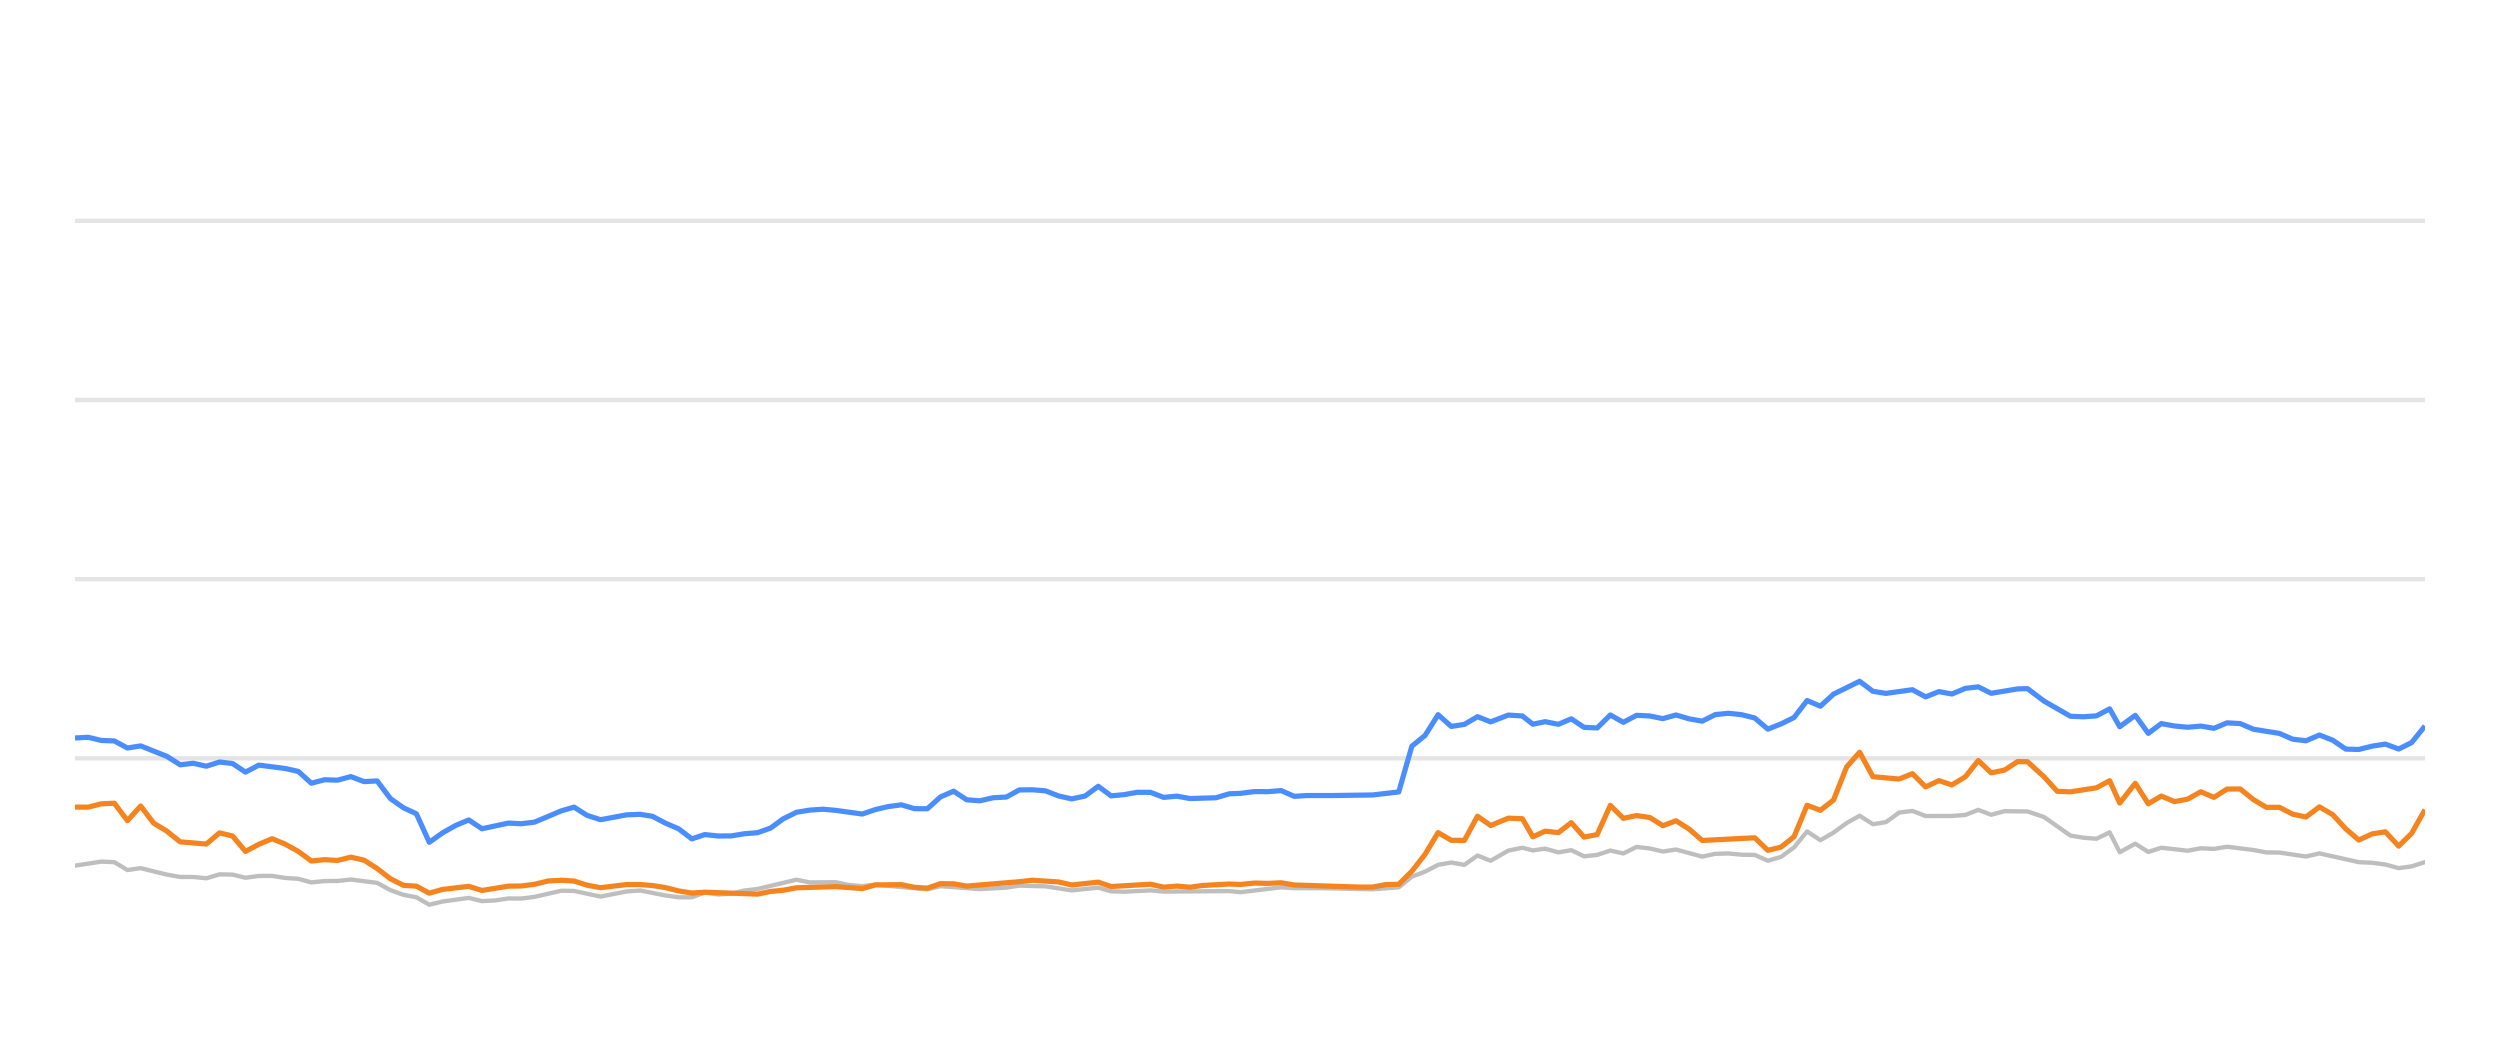
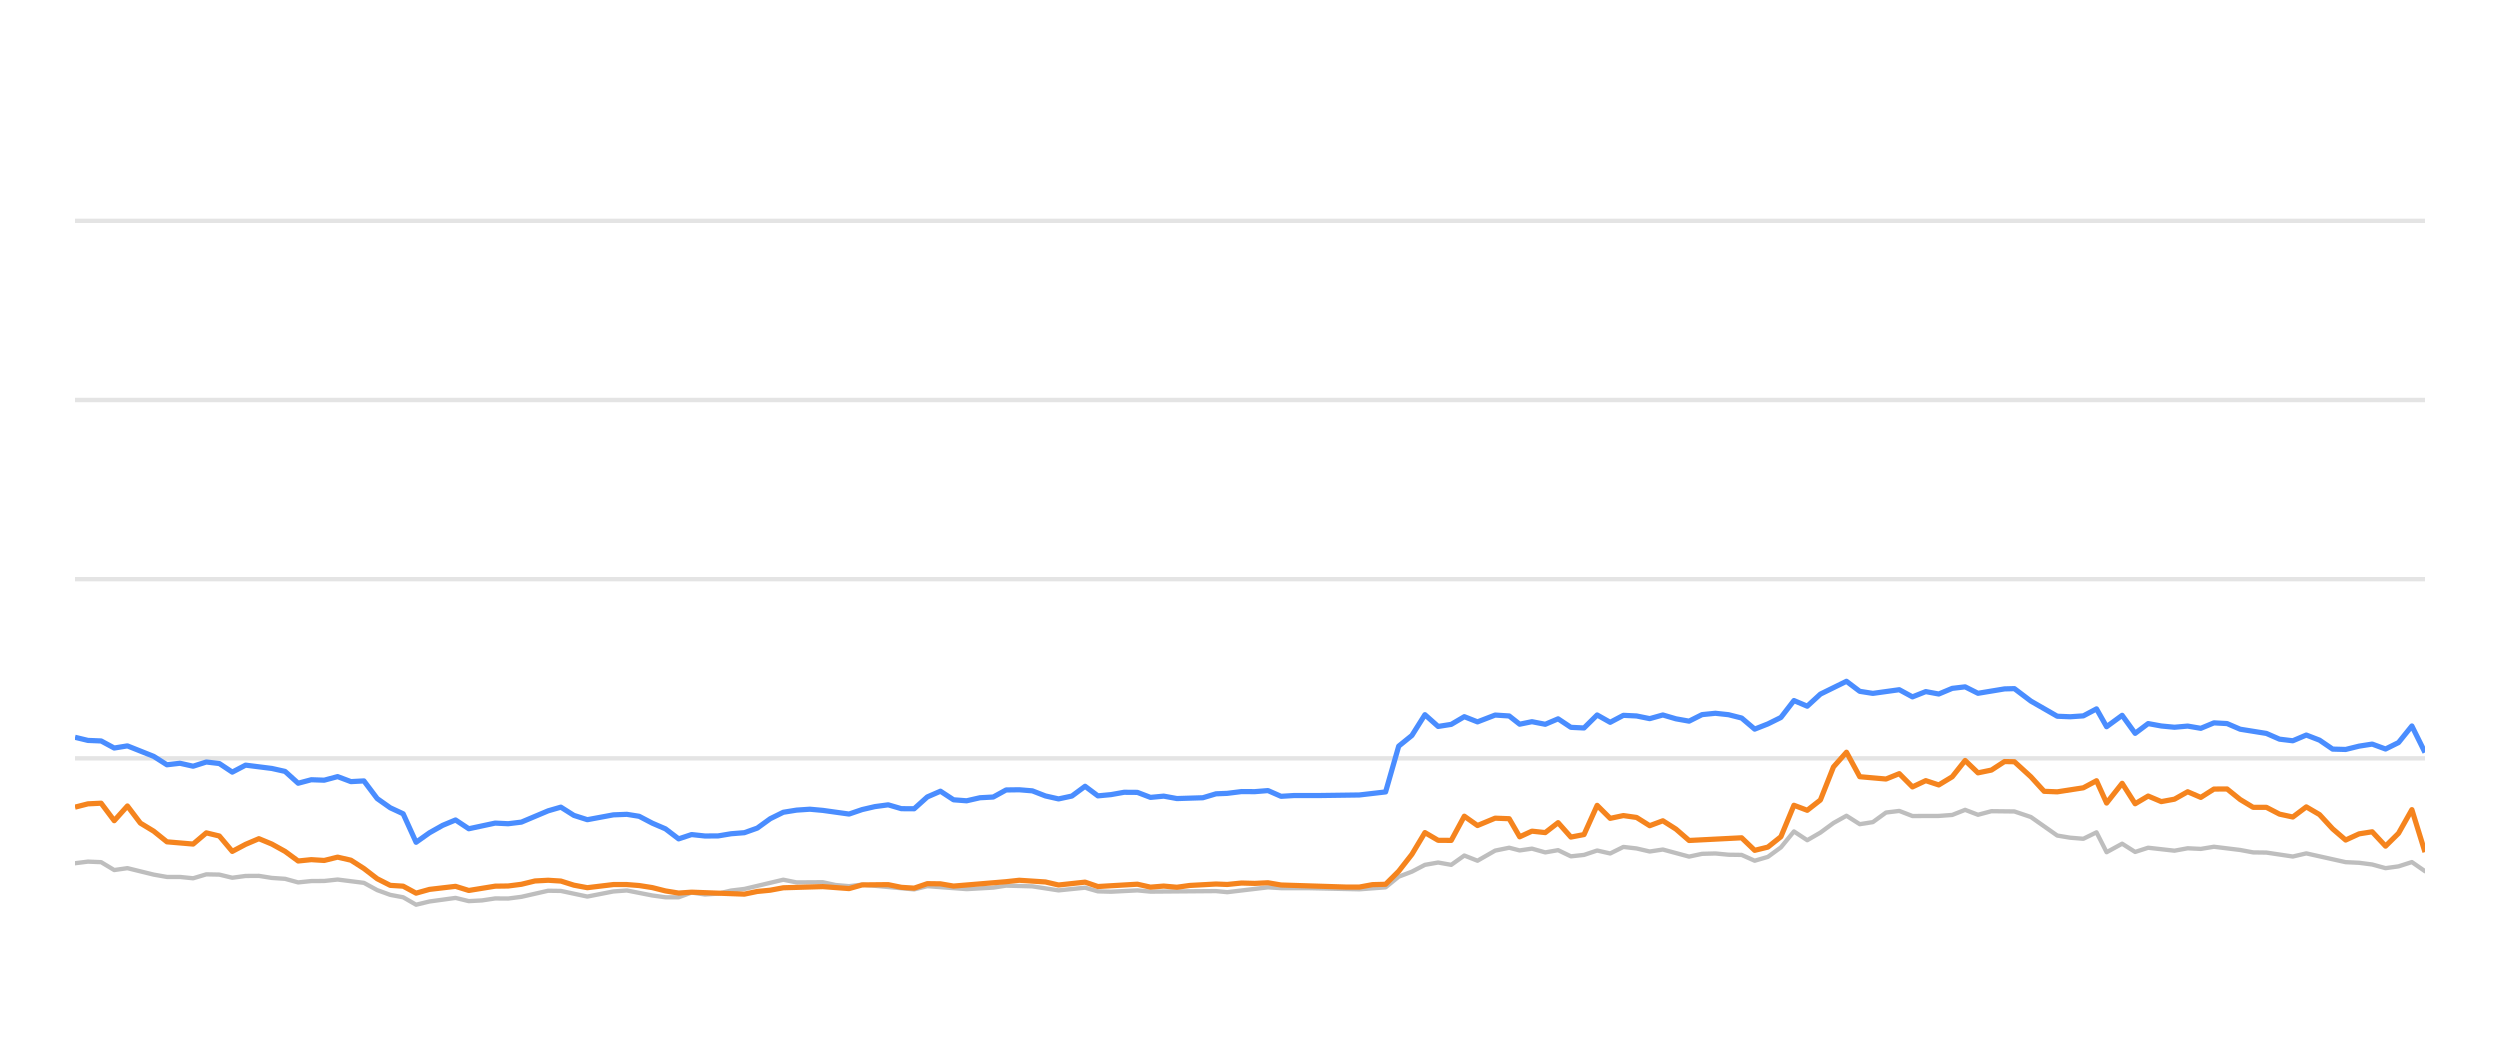
<svg xmlns="http://www.w3.org/2000/svg" width="288pt" height="120pt" viewBox="0 0 288 120" version="1.1">
  <defs>
    <style type="text/css">*{stroke-linejoin: round; stroke-linecap: butt}</style>
  </defs>
  <g id="figure_1">
    <g id="patch_1">
      <path d="M 0 120  L 288 120  L 288 0  L 0 0  L 0 120  z " style="fill: none; opacity: 0" />
    </g>
    <g id="axes_1">
      <g id="patch_2">
        <path d="M 8.64 108  L 279.36 108  L 279.36 4.8  L 8.64 4.8  L 8.64 108  z " style="fill: none" />
      </g>
      <g id="matplotlib.axis_1" />
      <g id="matplotlib.axis_2" />
      <g id="line2d_1">
-         <path d="M 8.64 87.36  L 279.36 87.36  " clip-path="url(#p22b6731698)" style="fill: none; stroke: #b2b2b2; stroke-opacity: 0.35; stroke-width: 0.5; stroke-linecap: square" />
+         <path d="M 8.64 87.36  L 279.36 87.36  " clip-path="url(#p118afb4922)" style="fill: none; stroke: #b2b2b2; stroke-opacity: 0.35; stroke-width: 0.5; stroke-linecap: square" />
      </g>
      <g id="line2d_2">
-         <path d="M 8.64 66.72  L 279.36 66.72  " clip-path="url(#p22b6731698)" style="fill: none; stroke: #b2b2b2; stroke-opacity: 0.35; stroke-width: 0.5; stroke-linecap: square" />
+         <path d="M 8.64 66.72  L 279.36 66.72  " clip-path="url(#p118afb4922)" style="fill: none; stroke: #b2b2b2; stroke-opacity: 0.35; stroke-width: 0.5; stroke-linecap: square" />
      </g>
      <g id="line2d_3">
-         <path d="M 8.64 46.08  L 279.36 46.08  " clip-path="url(#p22b6731698)" style="fill: none; stroke: #b2b2b2; stroke-opacity: 0.35; stroke-width: 0.5; stroke-linecap: square" />
+         <path d="M 8.64 46.08  L 279.36 46.08  " clip-path="url(#p118afb4922)" style="fill: none; stroke: #b2b2b2; stroke-opacity: 0.35; stroke-width: 0.5; stroke-linecap: square" />
      </g>
      <g id="line2d_4">
-         <path d="M 8.64 25.44  L 279.36 25.44  " clip-path="url(#p22b6731698)" style="fill: none; stroke: #b2b2b2; stroke-opacity: 0.35; stroke-width: 0.5; stroke-linecap: square" />
+         <path d="M 8.64 25.44  L 279.36 25.44  " clip-path="url(#p118afb4922)" style="fill: none; stroke: #b2b2b2; stroke-opacity: 0.35; stroke-width: 0.5; stroke-linecap: square" />
      </g>
      <g id="line2d_5">
-         <path d="M 8.64 99.723  L 11.654 99.259  L 13.172 99.321  L 14.682 100.229  L 16.201 100.012  L 19.227 100.755  L 20.753 101.024  L 22.254 101.024  L 23.771 101.178  L 25.291 100.724  L 26.79 100.755  L 28.281 101.117  L 29.816 100.91  L 31.348 100.9  L 32.836 101.137  L 34.363 101.24  L 35.87 101.653  L 37.382 101.498  L 38.872 101.488  L 40.414 101.323  L 43.445 101.705  L 44.973 102.541  L 46.479 103.088  L 47.966 103.366  L 49.454 104.223  L 50.998 103.851  L 53.999 103.439  L 55.526 103.81  L 57.046 103.728  L 58.563 103.5  L 60.064 103.511  L 61.586 103.315  L 64.668 102.613  L 66.131 102.634  L 69.182 103.284  L 72.176 102.696  L 73.732 102.582  L 76.67 103.16  L 78.181 103.366  L 79.7 103.366  L 81.193 102.819  L 82.733 103.046  L 84.255 102.943  L 85.737 102.592  L 87.271 102.407  L 91.756 101.344  L 93.289 101.653  L 96.304 101.633  L 97.774 101.952  L 99.332 102.087  L 100.84 101.911  L 106.832 102.458  L 108.343 102.087  L 112.874 102.427  L 115.94 102.252  L 117.424 102.025  L 120.446 102.107  L 123.464 102.572  L 126.52 102.262  L 127.995 102.685  L 129.511 102.726  L 132.544 102.572  L 134.055 102.716  L 141.601 102.654  L 142.898 102.778  L 147.588 102.221  L 149.092 102.314  L 152.138 102.314  L 158.116 102.448  L 161.137 102.221  L 162.648 100.993  L 164.165 100.415  L 165.669 99.63  L 167.189 99.362  L 168.699 99.63  L 170.206 98.557  L 171.724 99.156  L 173.757 97.99  L 175.377 97.659  L 176.582 97.969  L 177.995 97.763  L 179.53 98.196  L 181.009 97.938  L 182.483 98.65  L 183.994 98.485  L 185.508 97.979  L 187.009 98.32  L 188.53 97.566  L 190.05 97.742  L 191.562 98.093  L 193.076 97.866  L 196.097 98.681  L 197.595 98.361  L 199.127 98.32  L 200.644 98.464  L 202.15 98.485  L 203.655 99.156  L 205.174 98.712  L 206.674 97.618  L 208.176 95.781  L 209.71 96.792  L 211.226 95.915  L 212.731 94.811  L 214.229 93.975  L 215.757 94.945  L 217.266 94.708  L 218.783 93.604  L 220.311 93.418  L 221.831 94.006  L 224.86 93.996  L 226.409 93.882  L 227.897 93.294  L 229.379 93.862  L 230.929 93.449  L 233.573 93.48  L 235.471 94.12  L 238.508 96.256  L 239.999 96.504  L 241.514 96.627  L 243.031 95.884  L 244.193 98.175  L 245.983 97.195  L 247.482 98.144  L 248.98 97.659  L 252.012 98  L 253.535 97.721  L 255.045 97.794  L 256.558 97.546  L 259.584 97.917  L 261.074 98.196  L 262.602 98.217  L 265.644 98.671  L 267.198 98.31  L 271.732 99.321  L 273.28 99.393  L 274.789 99.589  L 276.327 100.012  L 277.822 99.806  L 279.36 99.311  L 279.36 99.311  " clip-path="url(#p22b6731698)" style="fill: none; stroke: #bebebe; stroke-width: 0.5; stroke-linecap: round" />
+         <path d="M 8.64 99.445  L 10.13 99.259  L 11.649 99.321  L 13.159 100.229  L 14.678 100.012  L 17.704 100.755  L 19.23 101.024  L 20.731 101.024  L 22.248 101.178  L 23.768 100.724  L 25.268 100.755  L 26.759 101.117  L 28.294 100.91  L 29.825 100.9  L 31.314 101.137  L 32.841 101.24  L 34.348 101.653  L 35.86 101.498  L 37.35 101.488  L 38.892 101.323  L 41.923 101.705  L 43.451 102.541  L 44.957 103.088  L 46.444 103.366  L 47.932 104.223  L 49.476 103.851  L 52.477 103.439  L 54.004 103.81  L 55.525 103.728  L 57.042 103.5  L 58.542 103.511  L 60.065 103.315  L 63.147 102.613  L 64.61 102.634  L 67.661 103.284  L 70.655 102.696  L 72.211 102.582  L 75.149 103.16  L 76.66 103.366  L 78.179 103.366  L 79.672 102.819  L 81.213 103.046  L 82.735 102.943  L 84.217 102.592  L 85.751 102.407  L 90.236 101.344  L 91.769 101.653  L 94.784 101.633  L 96.255 101.952  L 97.812 102.087  L 99.32 101.911  L 105.312 102.458  L 106.824 102.087  L 111.355 102.427  L 114.421 102.252  L 115.905 102.025  L 118.927 102.107  L 121.946 102.572  L 125.002 102.262  L 126.477 102.685  L 127.993 102.726  L 131.026 102.572  L 132.537 102.716  L 140.083 102.654  L 141.38 102.778  L 146.071 102.221  L 147.574 102.314  L 150.621 102.314  L 156.599 102.448  L 159.62 102.221  L 161.131 100.993  L 162.648 100.415  L 164.152 99.63  L 165.673 99.362  L 167.182 99.63  L 168.69 98.557  L 170.207 99.156  L 172.241 97.99  L 173.86 97.659  L 175.066 97.969  L 176.479 97.763  L 178.014 98.196  L 179.493 97.938  L 180.967 98.65  L 182.478 98.485  L 183.992 97.979  L 185.493 98.32  L 187.014 97.566  L 188.534 97.742  L 190.047 98.093  L 191.56 97.866  L 194.582 98.681  L 196.079 98.361  L 197.612 98.32  L 199.129 98.464  L 200.635 98.485  L 202.14 99.156  L 203.659 98.712  L 205.159 97.618  L 206.662 95.781  L 208.195 96.792  L 209.711 95.915  L 211.216 94.811  L 212.714 93.975  L 214.242 94.945  L 215.752 94.708  L 217.268 93.604  L 218.797 93.418  L 220.316 94.006  L 223.345 93.996  L 224.895 93.882  L 226.383 93.294  L 227.865 93.862  L 229.415 93.449  L 232.059 93.48  L 233.957 94.12  L 236.995 96.256  L 238.486 96.504  L 240.001 96.627  L 241.518 95.884  L 242.68 98.175  L 244.47 97.195  L 245.969 98.144  L 247.467 97.659  L 250.499 98  L 252.022 97.721  L 253.532 97.794  L 255.045 97.546  L 258.071 97.917  L 259.561 98.196  L 261.09 98.217  L 264.132 98.671  L 265.686 98.31  L 270.22 99.321  L 271.768 99.393  L 273.277 99.589  L 274.815 100.012  L 276.31 99.806  L 277.848 99.311  L 279.36 100.363  L 279.36 100.363  " clip-path="url(#p118afb4922)" style="fill: none; stroke: #bebebe; stroke-width: 0.5; stroke-linecap: round" />
      </g>
      <g id="line2d_6">
-         <path d="M 8.64 85.017  L 10.163 84.935  L 11.654 85.296  L 13.172 85.358  L 14.682 86.173  L 16.201 85.926  L 19.227 87.133  L 20.753 88.103  L 22.254 87.928  L 23.771 88.268  L 25.291 87.783  L 26.79 87.959  L 28.281 88.949  L 29.816 88.144  L 32.836 88.526  L 34.363 88.867  L 35.87 90.229  L 37.382 89.826  L 38.872 89.878  L 40.414 89.465  L 41.948 90.043  L 43.445 89.961  L 44.973 91.994  L 46.479 93.057  L 47.966 93.748  L 49.454 97.03  L 50.998 95.936  L 52.516 95.079  L 53.999 94.46  L 55.526 95.472  L 58.563 94.821  L 60.064 94.894  L 61.586 94.708  L 64.668 93.408  L 66.131 92.984  L 67.635 93.934  L 69.182 94.429  L 72.176 93.872  L 73.732 93.81  L 75.153 94.037  L 76.67 94.832  L 78.181 95.482  L 79.7 96.638  L 81.193 96.142  L 82.733 96.307  L 84.255 96.297  L 85.737 96.049  L 87.271 95.926  L 88.756 95.399  L 90.251 94.316  L 91.756 93.573  L 93.289 93.325  L 94.815 93.222  L 96.304 93.356  L 99.332 93.779  L 100.84 93.263  L 102.306 92.922  L 103.84 92.716  L 105.355 93.16  L 106.832 93.17  L 108.343 91.808  L 109.859 91.147  L 111.37 92.138  L 112.874 92.252  L 114.408 91.901  L 115.94 91.818  L 117.424 91.003  L 118.937 90.982  L 120.446 91.106  L 121.957 91.694  L 123.464 92.035  L 125 91.705  L 126.52 90.58  L 127.995 91.684  L 129.511 91.54  L 131.012 91.271  L 132.544 91.282  L 134.055 91.86  L 135.579 91.715  L 137.098 91.994  L 140.084 91.901  L 141.601 91.447  L 142.898 91.395  L 144.54 91.189  L 146.069 91.199  L 147.588 91.075  L 149.092 91.736  L 150.623 91.643  L 153.648 91.643  L 158.116 91.581  L 161.137 91.23  L 162.648 85.956  L 164.165 84.728  L 165.669 82.334  L 167.189 83.686  L 168.699 83.449  L 170.206 82.561  L 171.724 83.16  L 173.757 82.375  L 175.377 82.479  L 176.582 83.428  L 177.995 83.139  L 179.53 83.438  L 181.009 82.809  L 182.483 83.789  L 183.994 83.862  L 185.508 82.365  L 187.009 83.211  L 188.53 82.406  L 190.05 82.479  L 191.562 82.788  L 193.076 82.365  L 194.588 82.809  L 196.097 83.077  L 197.595 82.324  L 199.127 82.169  L 200.644 82.334  L 202.15 82.716  L 203.655 83.996  L 205.174 83.397  L 206.674 82.654  L 208.176 80.704  L 209.71 81.354  L 211.226 79.961  L 214.229 78.485  L 215.757 79.641  L 217.266 79.878  L 220.311 79.455  L 221.831 80.28  L 223.362 79.672  L 224.86 79.95  L 226.409 79.3  L 227.897 79.125  L 229.379 79.868  L 232.432 79.362  L 233.573 79.331  L 235.471 80.766  L 238.508 82.51  L 239.999 82.572  L 241.514 82.468  L 243.031 81.663  L 244.193 83.717  L 245.983 82.406  L 247.482 84.481  L 248.98 83.356  L 250.491 83.634  L 252.012 83.779  L 253.535 83.645  L 255.045 83.903  L 256.558 83.273  L 258.072 83.356  L 259.584 84.006  L 262.602 84.491  L 264.113 85.152  L 265.644 85.337  L 267.198 84.677  L 268.721 85.265  L 270.231 86.297  L 271.732 86.338  L 273.28 85.956  L 274.789 85.719  L 276.327 86.287  L 277.822 85.544  L 279.36 83.634  L 279.36 83.634  " clip-path="url(#p22b6731698)" style="fill: none; stroke: #4a8dff; stroke-width: 0.6" />
+         <path d="M 8.64 84.935  L 10.13 85.296  L 11.649 85.358  L 13.159 86.173  L 14.678 85.926  L 17.704 87.133  L 19.23 88.103  L 20.731 87.928  L 22.248 88.268  L 23.768 87.783  L 25.268 87.959  L 26.759 88.949  L 28.294 88.144  L 31.314 88.526  L 32.841 88.867  L 34.348 90.229  L 35.86 89.826  L 37.35 89.878  L 38.892 89.465  L 40.426 90.043  L 41.923 89.961  L 43.451 91.994  L 44.957 93.057  L 46.444 93.748  L 47.932 97.03  L 49.476 95.936  L 50.994 95.079  L 52.477 94.46  L 54.004 95.472  L 57.042 94.821  L 58.542 94.894  L 60.065 94.708  L 63.147 93.408  L 64.61 92.984  L 66.114 93.934  L 67.661 94.429  L 70.655 93.872  L 72.211 93.81  L 73.632 94.037  L 75.149 94.832  L 76.66 95.482  L 78.179 96.638  L 79.672 96.142  L 81.213 96.307  L 82.735 96.297  L 84.217 96.049  L 85.751 95.926  L 87.236 95.399  L 88.731 94.316  L 90.236 93.573  L 91.769 93.325  L 93.296 93.222  L 94.784 93.356  L 97.812 93.779  L 99.32 93.263  L 100.787 92.922  L 102.321 92.716  L 103.836 93.16  L 105.312 93.17  L 106.824 91.808  L 108.34 91.147  L 109.851 92.138  L 111.355 92.252  L 112.89 91.901  L 114.421 91.818  L 115.905 91.003  L 117.418 90.982  L 118.927 91.106  L 120.438 91.694  L 121.946 92.035  L 123.482 91.705  L 125.002 90.58  L 126.477 91.684  L 127.993 91.54  L 129.494 91.271  L 131.026 91.282  L 132.537 91.86  L 134.061 91.715  L 135.58 91.994  L 138.566 91.901  L 140.083 91.447  L 141.38 91.395  L 143.023 91.189  L 144.551 91.199  L 146.071 91.075  L 147.574 91.736  L 149.106 91.643  L 152.131 91.643  L 156.599 91.581  L 159.62 91.23  L 161.131 85.956  L 162.648 84.728  L 164.152 82.334  L 165.673 83.686  L 167.182 83.449  L 168.69 82.561  L 170.207 83.16  L 172.241 82.375  L 173.86 82.479  L 175.066 83.428  L 176.479 83.139  L 178.014 83.438  L 179.493 82.809  L 180.967 83.789  L 182.478 83.862  L 183.992 82.365  L 185.493 83.211  L 187.014 82.406  L 188.534 82.479  L 190.047 82.788  L 191.56 82.365  L 193.072 82.809  L 194.582 83.077  L 196.079 82.324  L 197.612 82.169  L 199.129 82.334  L 200.635 82.716  L 202.14 83.996  L 203.659 83.397  L 205.159 82.654  L 206.662 80.704  L 208.195 81.354  L 209.711 79.961  L 212.714 78.485  L 214.242 79.641  L 215.752 79.878  L 218.797 79.455  L 220.316 80.28  L 221.848 79.672  L 223.345 79.95  L 224.895 79.3  L 226.383 79.125  L 227.865 79.868  L 230.918 79.362  L 232.059 79.331  L 233.957 80.766  L 236.995 82.51  L 238.486 82.572  L 240.001 82.468  L 241.518 81.663  L 242.68 83.717  L 244.47 82.406  L 245.969 84.481  L 247.467 83.356  L 248.978 83.634  L 250.499 83.779  L 252.022 83.645  L 253.532 83.903  L 255.045 83.273  L 256.559 83.356  L 258.071 84.006  L 261.09 84.491  L 262.601 85.152  L 264.132 85.337  L 265.686 84.677  L 267.209 85.265  L 268.719 86.297  L 270.22 86.338  L 271.768 85.956  L 273.277 85.719  L 274.815 86.287  L 276.31 85.544  L 277.848 83.634  L 279.36 86.689  L 279.36 86.689  " clip-path="url(#p118afb4922)" style="fill: none; stroke: #4a8dff; stroke-width: 0.6" />
      </g>
      <g id="line2d_7">
-         <path d="M 8.64 92.974  L 10.163 92.984  L 11.654 92.603  L 13.172 92.53  L 14.682 94.543  L 16.201 92.85  L 17.693 94.821  L 19.227 95.75  L 20.753 96.978  L 23.771 97.236  L 25.291 95.946  L 26.79 96.307  L 28.281 98.082  L 29.816 97.267  L 31.348 96.617  L 32.836 97.236  L 34.363 98.082  L 35.87 99.187  L 37.382 99.032  L 38.872 99.125  L 40.414 98.743  L 41.948 99.094  L 43.445 100.054  L 44.973 101.23  L 46.479 101.994  L 47.966 102.087  L 49.454 102.892  L 50.998 102.458  L 53.999 102.107  L 55.526 102.582  L 58.563 102.087  L 60.064 102.066  L 61.586 101.87  L 63.148 101.488  L 64.668 101.406  L 66.131 101.498  L 67.635 101.973  L 69.182 102.262  L 72.176 101.901  L 73.732 101.901  L 75.153 102.014  L 76.67 102.252  L 78.181 102.634  L 79.7 102.881  L 81.193 102.778  L 87.271 103.005  L 88.756 102.696  L 90.251 102.551  L 91.756 102.272  L 96.304 102.138  L 99.332 102.365  L 100.84 101.942  L 103.84 101.911  L 105.355 102.221  L 106.832 102.314  L 108.343 101.798  L 109.859 101.818  L 111.37 102.076  L 117.424 101.571  L 118.937 101.406  L 121.957 101.602  L 123.464 101.952  L 126.52 101.622  L 127.995 102.128  L 132.544 101.86  L 134.055 102.2  L 135.579 102.076  L 137.098 102.21  L 138.578 102.004  L 141.601 101.839  L 142.898 101.891  L 144.54 101.725  L 146.069 101.767  L 147.588 101.694  L 149.092 101.952  L 156.606 102.19  L 158.116 102.19  L 159.623 101.911  L 161.137 101.87  L 162.648 100.363  L 164.165 98.423  L 165.669 95.915  L 167.189 96.803  L 168.699 96.813  L 170.206 94.027  L 171.724 95.1  L 173.757 94.254  L 175.377 94.316  L 176.582 96.4  L 177.995 95.75  L 179.53 95.915  L 181.009 94.77  L 182.483 96.431  L 183.994 96.142  L 185.508 92.778  L 187.009 94.274  L 188.53 93.954  L 190.05 94.171  L 191.562 95.121  L 193.076 94.553  L 194.588 95.513  L 196.097 96.823  L 202.15 96.514  L 203.655 97.959  L 205.174 97.587  L 206.674 96.39  L 208.176 92.768  L 209.71 93.346  L 211.226 92.159  L 212.731 88.351  L 214.229 86.658  L 215.757 89.476  L 218.783 89.744  L 220.311 89.125  L 221.831 90.652  L 223.362 89.93  L 224.86 90.425  L 226.409 89.486  L 227.897 87.608  L 229.379 89.032  L 230.929 88.712  L 232.432 87.732  L 233.573 87.752  L 235.471 89.486  L 236.994 91.158  L 238.508 91.22  L 241.514 90.755  L 243.031 89.94  L 244.193 92.51  L 245.983 90.239  L 247.482 92.592  L 248.98 91.705  L 250.491 92.345  L 252.012 92.066  L 253.535 91.209  L 255.045 91.86  L 256.558 90.9  L 258.072 90.889  L 259.584 92.107  L 261.074 93.005  L 262.602 93.005  L 264.113 93.789  L 265.644 94.12  L 267.198 92.953  L 268.721 93.841  L 270.231 95.482  L 271.732 96.772  L 273.28 96.06  L 274.789 95.822  L 276.327 97.474  L 277.822 95.998  L 279.36 93.273  L 279.36 93.273  " clip-path="url(#p22b6731698)" style="fill: none; stroke: #f5841e; stroke-width: 0.6" />
+         <path d="M 8.64 92.984  L 10.13 92.603  L 11.649 92.53  L 13.159 94.543  L 14.678 92.85  L 16.17 94.821  L 17.704 95.75  L 19.23 96.978  L 22.248 97.236  L 23.768 95.946  L 25.268 96.307  L 26.759 98.082  L 28.294 97.267  L 29.825 96.617  L 31.314 97.236  L 32.841 98.082  L 34.348 99.187  L 35.86 99.032  L 37.35 99.125  L 38.892 98.743  L 40.426 99.094  L 41.923 100.054  L 43.451 101.23  L 44.957 101.994  L 46.444 102.087  L 47.932 102.892  L 49.476 102.458  L 52.477 102.107  L 54.004 102.582  L 57.042 102.087  L 58.542 102.066  L 60.065 101.87  L 61.627 101.488  L 63.147 101.406  L 64.61 101.498  L 66.114 101.973  L 67.661 102.262  L 70.655 101.901  L 72.211 101.901  L 73.632 102.014  L 75.149 102.252  L 76.66 102.634  L 78.179 102.881  L 79.672 102.778  L 85.751 103.005  L 87.236 102.696  L 88.731 102.551  L 90.236 102.272  L 94.784 102.138  L 97.812 102.365  L 99.32 101.942  L 102.321 101.911  L 103.836 102.221  L 105.312 102.314  L 106.824 101.798  L 108.34 101.818  L 109.851 102.076  L 115.905 101.571  L 117.418 101.406  L 120.438 101.602  L 121.946 101.952  L 125.002 101.622  L 126.477 102.128  L 131.026 101.86  L 132.537 102.2  L 134.061 102.076  L 135.58 102.21  L 137.06 102.004  L 140.083 101.839  L 141.38 101.891  L 143.023 101.725  L 144.551 101.767  L 146.071 101.694  L 147.574 101.952  L 155.089 102.19  L 156.599 102.19  L 158.106 101.911  L 159.62 101.87  L 161.131 100.363  L 162.648 98.423  L 164.152 95.915  L 165.673 96.803  L 167.182 96.813  L 168.69 94.027  L 170.207 95.1  L 172.241 94.254  L 173.86 94.316  L 175.066 96.4  L 176.479 95.75  L 178.014 95.915  L 179.493 94.77  L 180.967 96.431  L 182.478 96.142  L 183.992 92.778  L 185.493 94.274  L 187.014 93.954  L 188.534 94.171  L 190.047 95.121  L 191.56 94.553  L 193.072 95.513  L 194.582 96.823  L 200.635 96.514  L 202.14 97.959  L 203.659 97.587  L 205.159 96.39  L 206.662 92.768  L 208.195 93.346  L 209.711 92.159  L 211.216 88.351  L 212.714 86.658  L 214.242 89.476  L 217.268 89.744  L 218.797 89.125  L 220.316 90.652  L 221.848 89.93  L 223.345 90.425  L 224.895 89.486  L 226.383 87.608  L 227.865 89.032  L 229.415 88.712  L 230.918 87.732  L 232.059 87.752  L 233.957 89.486  L 235.48 91.158  L 236.995 91.22  L 240.001 90.755  L 241.518 89.94  L 242.68 92.51  L 244.47 90.239  L 245.969 92.592  L 247.467 91.705  L 248.978 92.345  L 250.499 92.066  L 252.022 91.209  L 253.532 91.86  L 255.045 90.9  L 256.559 90.889  L 258.071 92.107  L 259.561 93.005  L 261.09 93.005  L 262.601 93.789  L 264.132 94.12  L 265.686 92.953  L 267.209 93.841  L 268.719 95.482  L 270.22 96.772  L 271.768 96.06  L 273.277 95.822  L 274.815 97.474  L 276.31 95.998  L 277.848 93.273  L 279.36 98.165  L 279.36 98.165  " clip-path="url(#p118afb4922)" style="fill: none; stroke: #f5841e; stroke-width: 0.6" />
      </g>
    </g>
  </g>
  <defs>
-     <clipPath id="p22b6731698">
+     <clipPath id="p118afb4922">
      <rect x="8.64" y="4.8" width="270.72" height="103.2" />
    </clipPath>
  </defs>
</svg>
